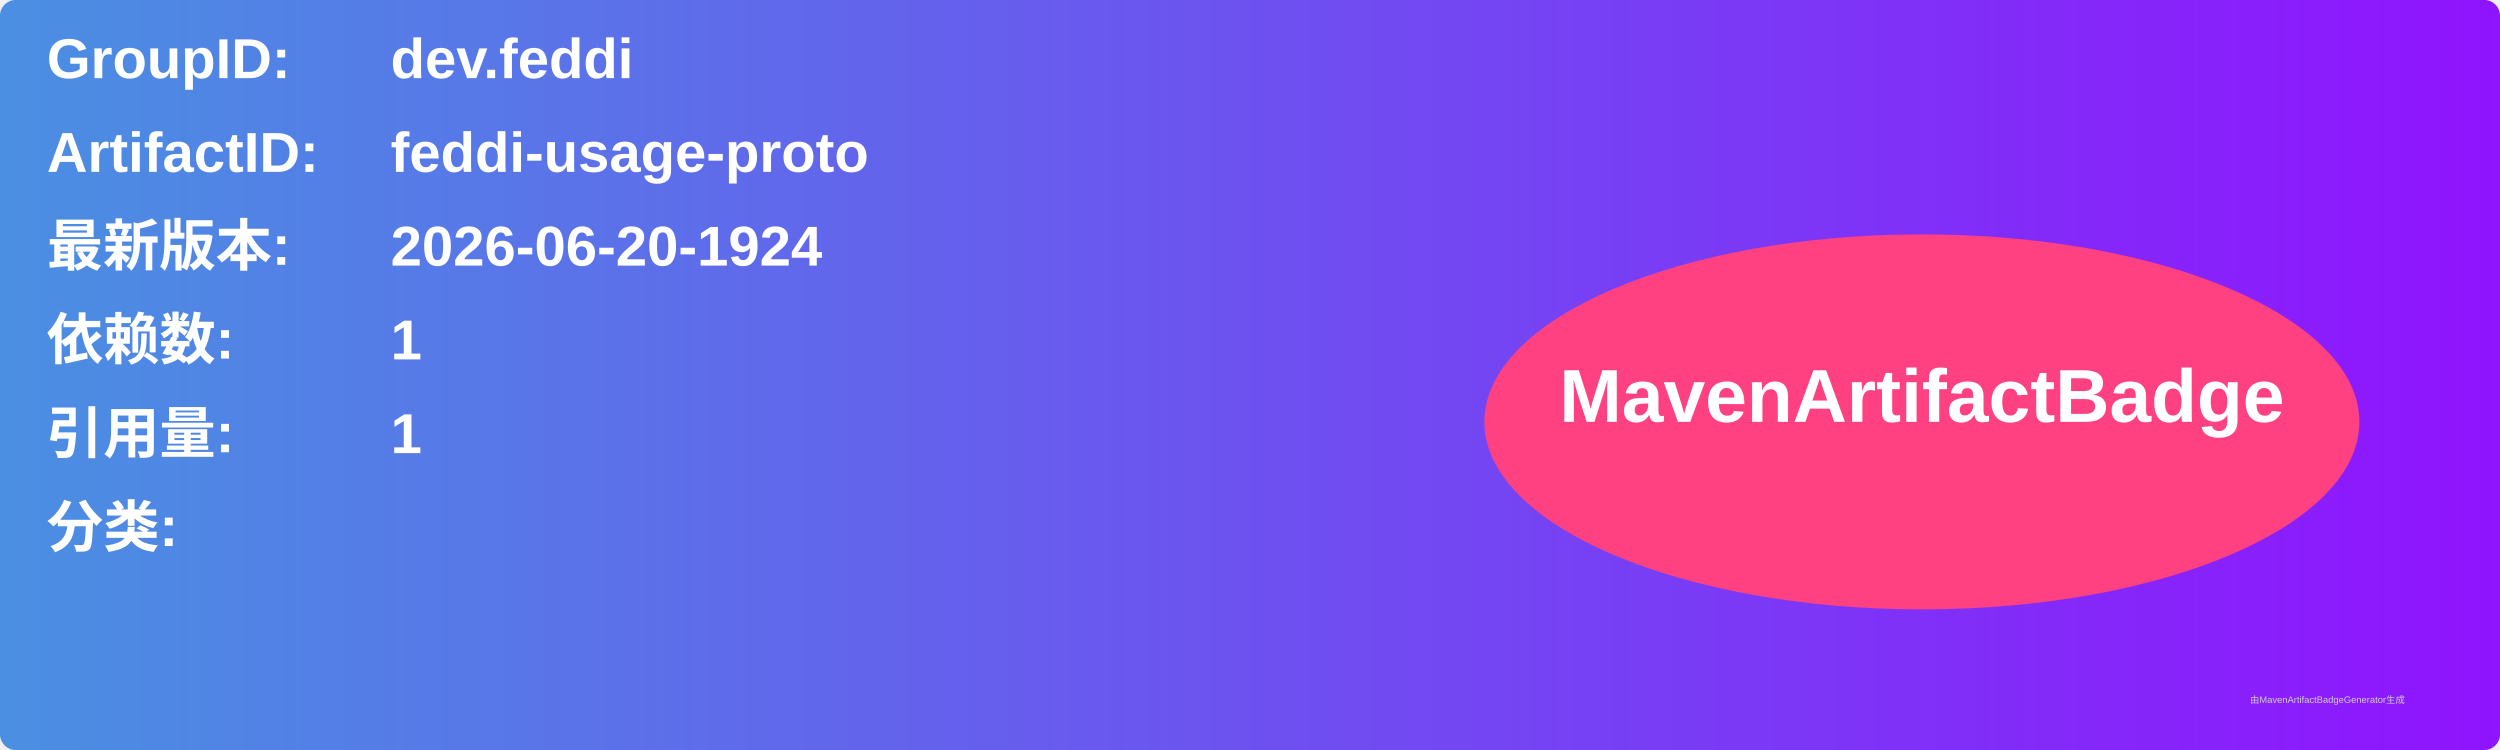
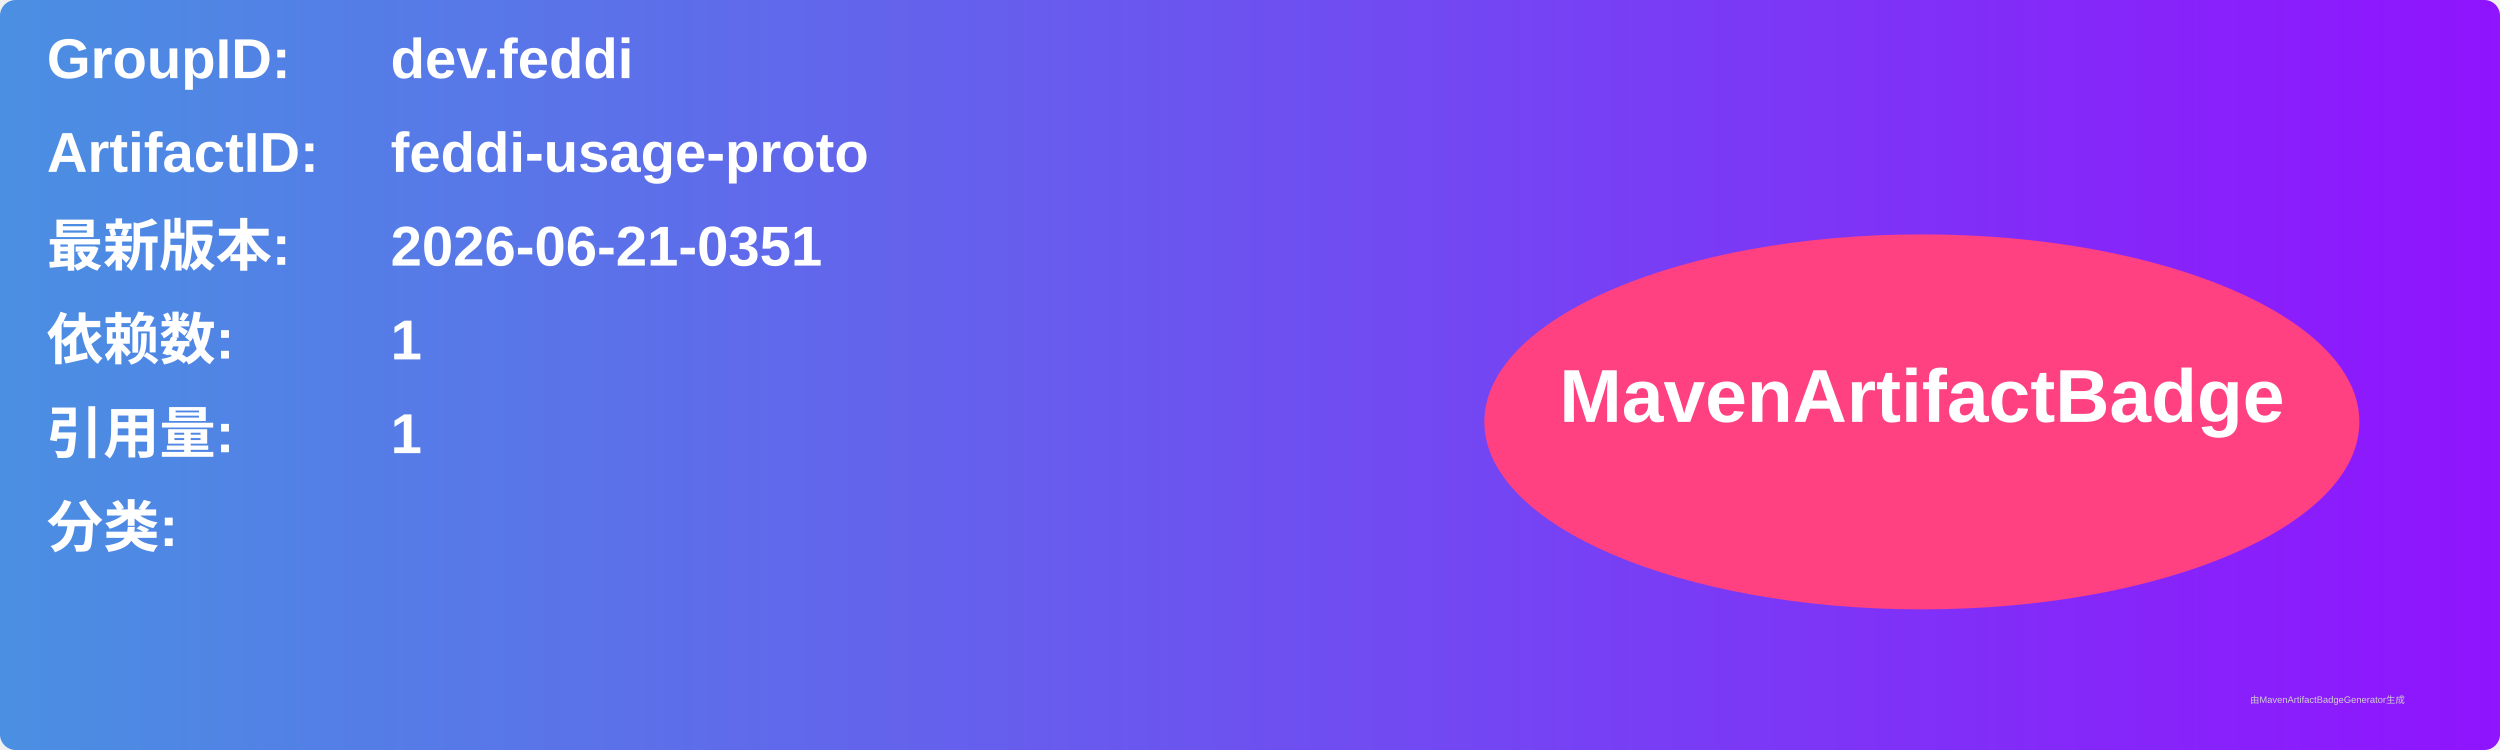
<svg xmlns="http://www.w3.org/2000/svg" width="800" height="240" viewBox="0 0 800 240">
  <linearGradient id="grad" x1="0%" y1="0%" x2="100%" y2="0%">
    <stop offset="0%" stop-color="#4a90e2" />
    <stop offset="100%" stop-color="#9013fe" />
  </linearGradient>
  <rect width="100%" height="100%" rx="5" ry="5" fill="url(#grad)" />
  <g transform="translate(15, 15)">
    <text x="0" y="10" font-family="Arial" font-size="18" fill="white" font-weight="bold" width="260">GroupID:</text>
    <text x="110" y="10" font-family="Arial" font-size="18" fill="white" font-weight="bold" width="460">dev.feddi</text>
    <text x="0" y="40" font-family="Arial" font-size="18" fill="white" font-weight="bold" width="260">ArtifactID:</text>
    <text x="110" y="40" font-family="Arial" font-size="18" fill="white" font-weight="bold" width="460">feddi-usage-proto</text>
    <text x="0" y="70" font-family="Arial" font-size="18" fill="white" font-weight="bold">最新版本:</text>
    <text x="110" y="70" font-family="Arial" font-size="18" fill="white" font-weight="bold">
-       <tspan font-weight="bold">2026-06-20-1924</tspan>
+       <tspan font-weight="bold">2026-06-21-0351</tspan>
    </text>
    <text x="0" y="100" font-family="Arial" font-size="18" fill="white" font-weight="bold">依赖数: </text>
    <text x="110" y="100" font-family="Arial" font-size="18" fill="white">
      <tspan font-weight="bold">1</tspan>
    </text>
    <text x="0" y="130" font-family="Arial" font-size="18" fill="white" font-weight="bold">引用量: </text>
    <text x="110" y="130" font-family="Arial" font-size="18" fill="white">
      <tspan font-weight="bold">1</tspan>
    </text>
    <text x="0" y="160" font-family="Arial" font-size="18" fill="white" font-weight="bold">分类:</text>
    <text x="10" y="190" font-family="Arial" font-size="10" fill="white">
      <tspan font-weight="bold" />
    </text>
    <ellipse cx="600" cy="120" rx="140" ry="60" fill="#ff4081" />
    <text x="600" y="120" text-anchor="middle" font-family="Arial" font-size="24" fill="white" font-weight="bold">MavenArtifactBadge</text>
  </g>
  <text x="720" y="225" font-family="Arial" font-size="3" fill="#d0d0d0">由MavenArtifactBadgeGenerator生成</text>
</svg>
